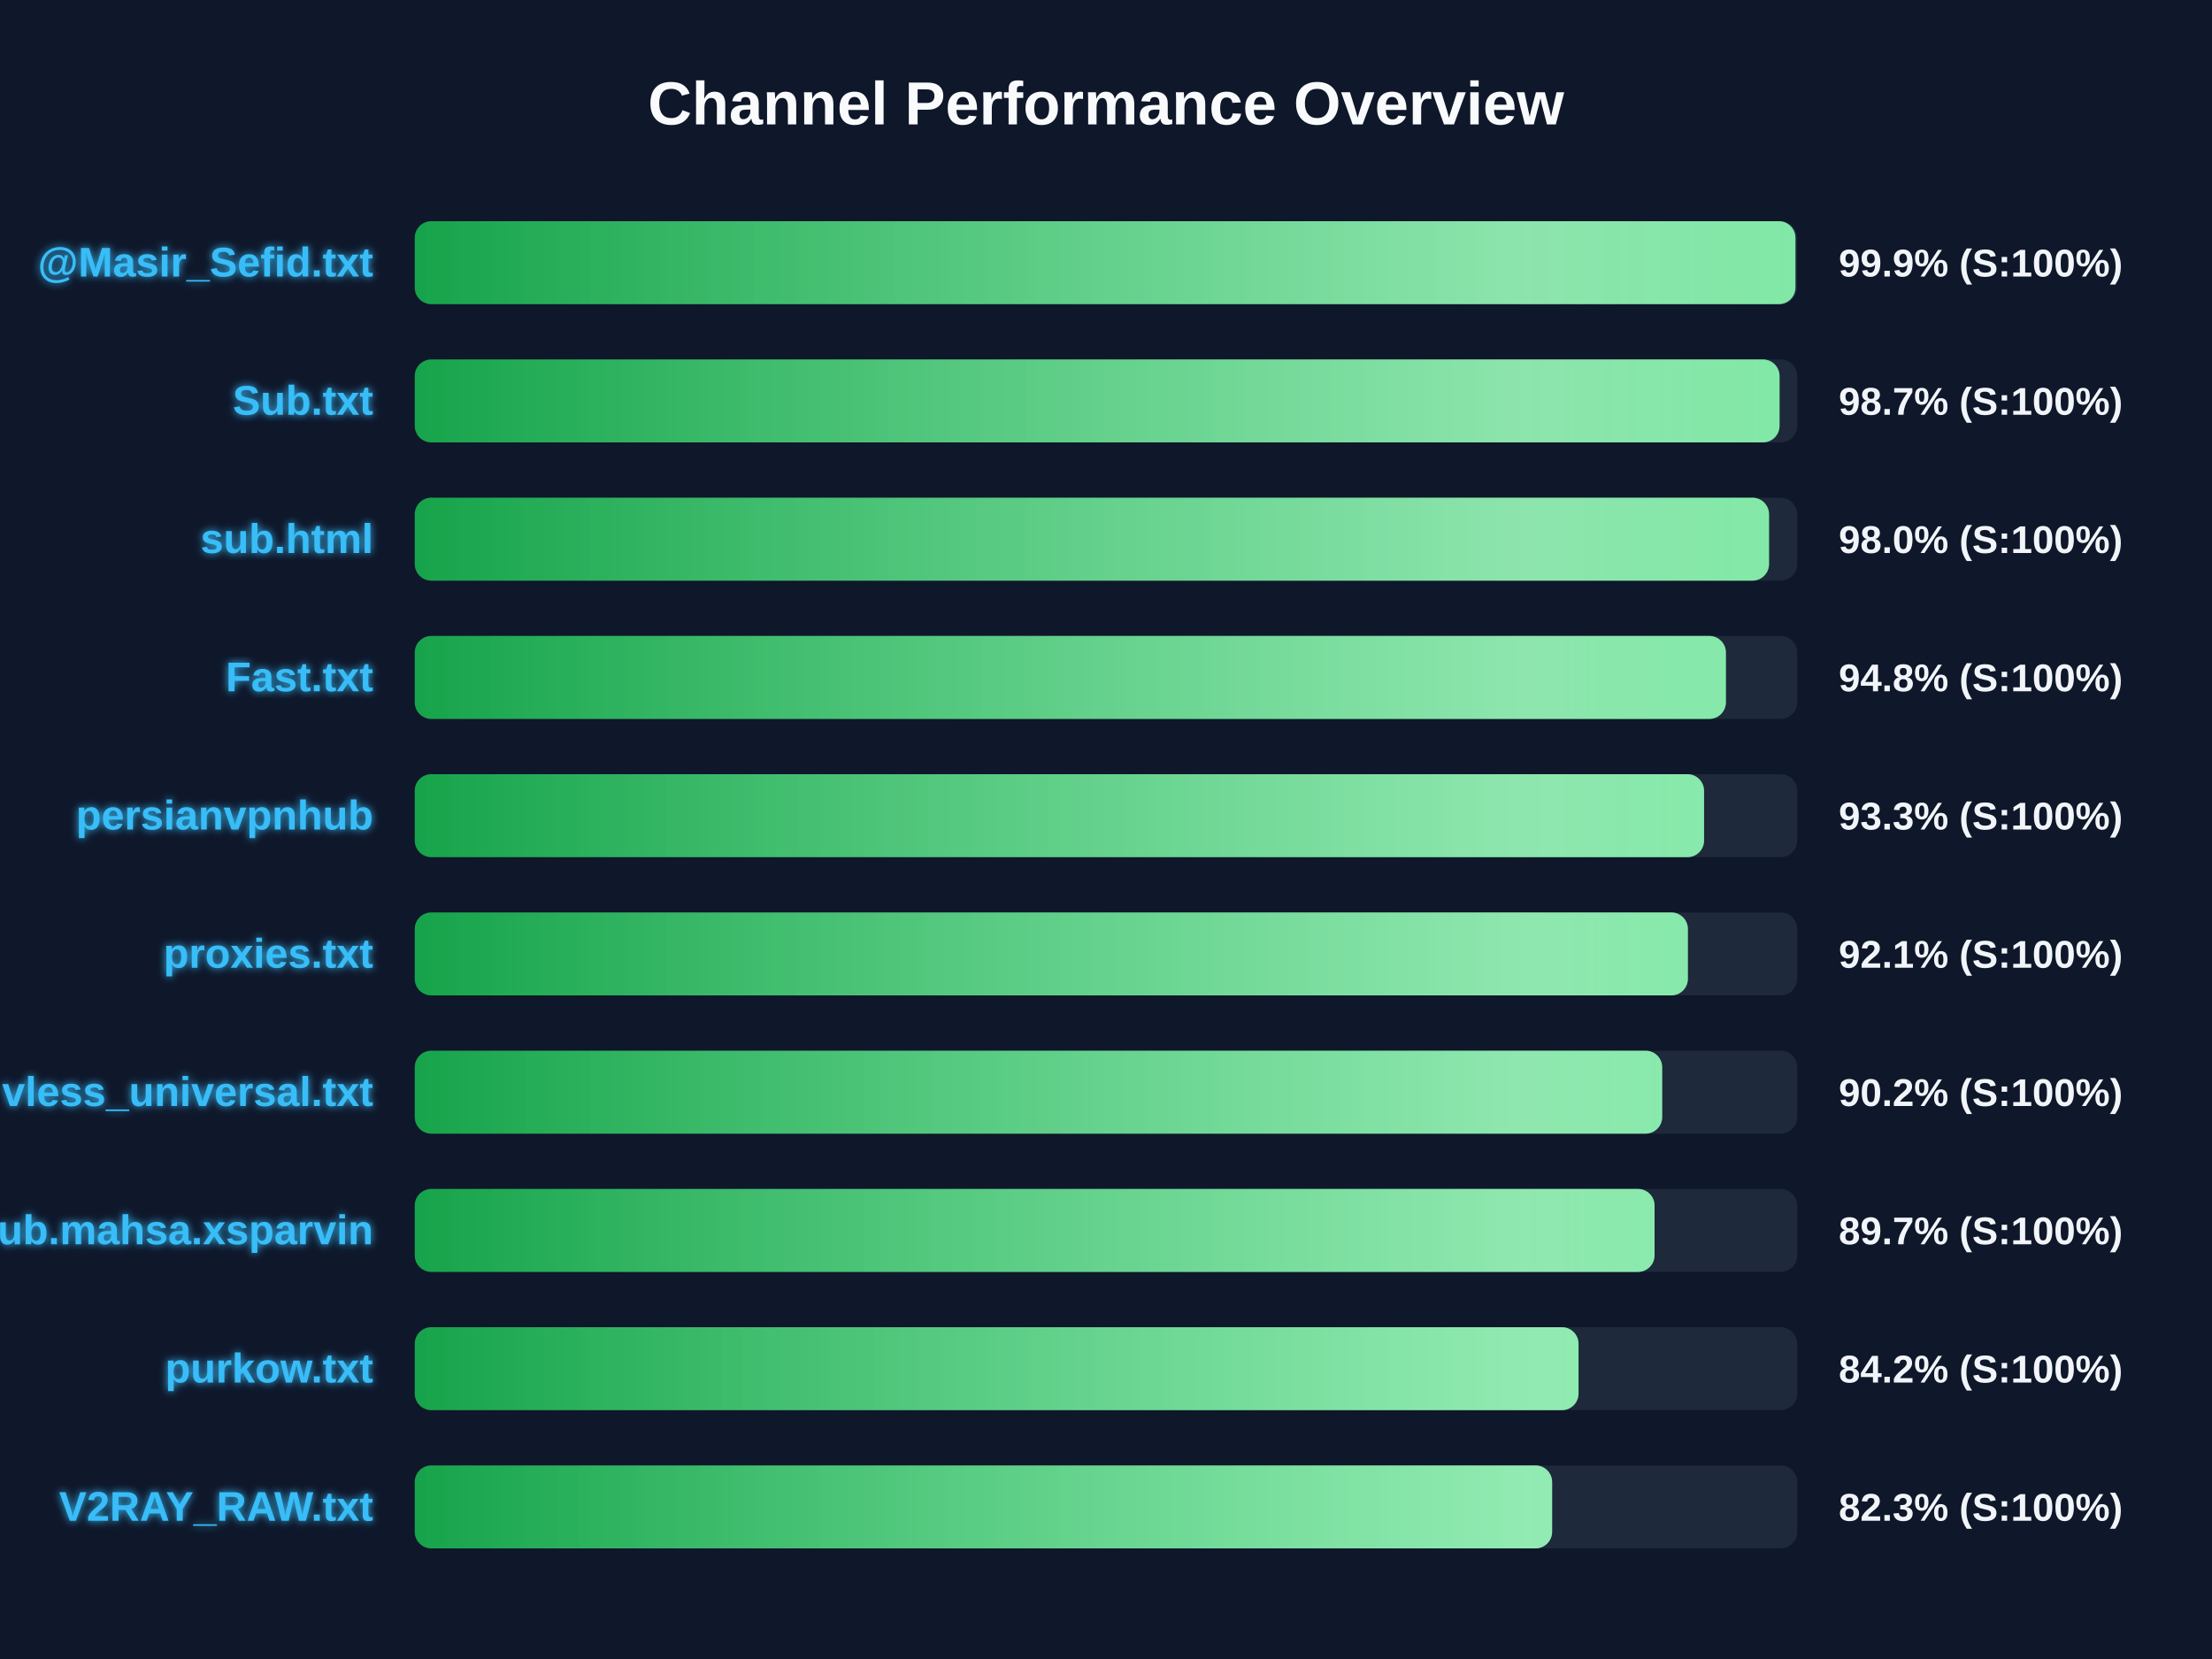
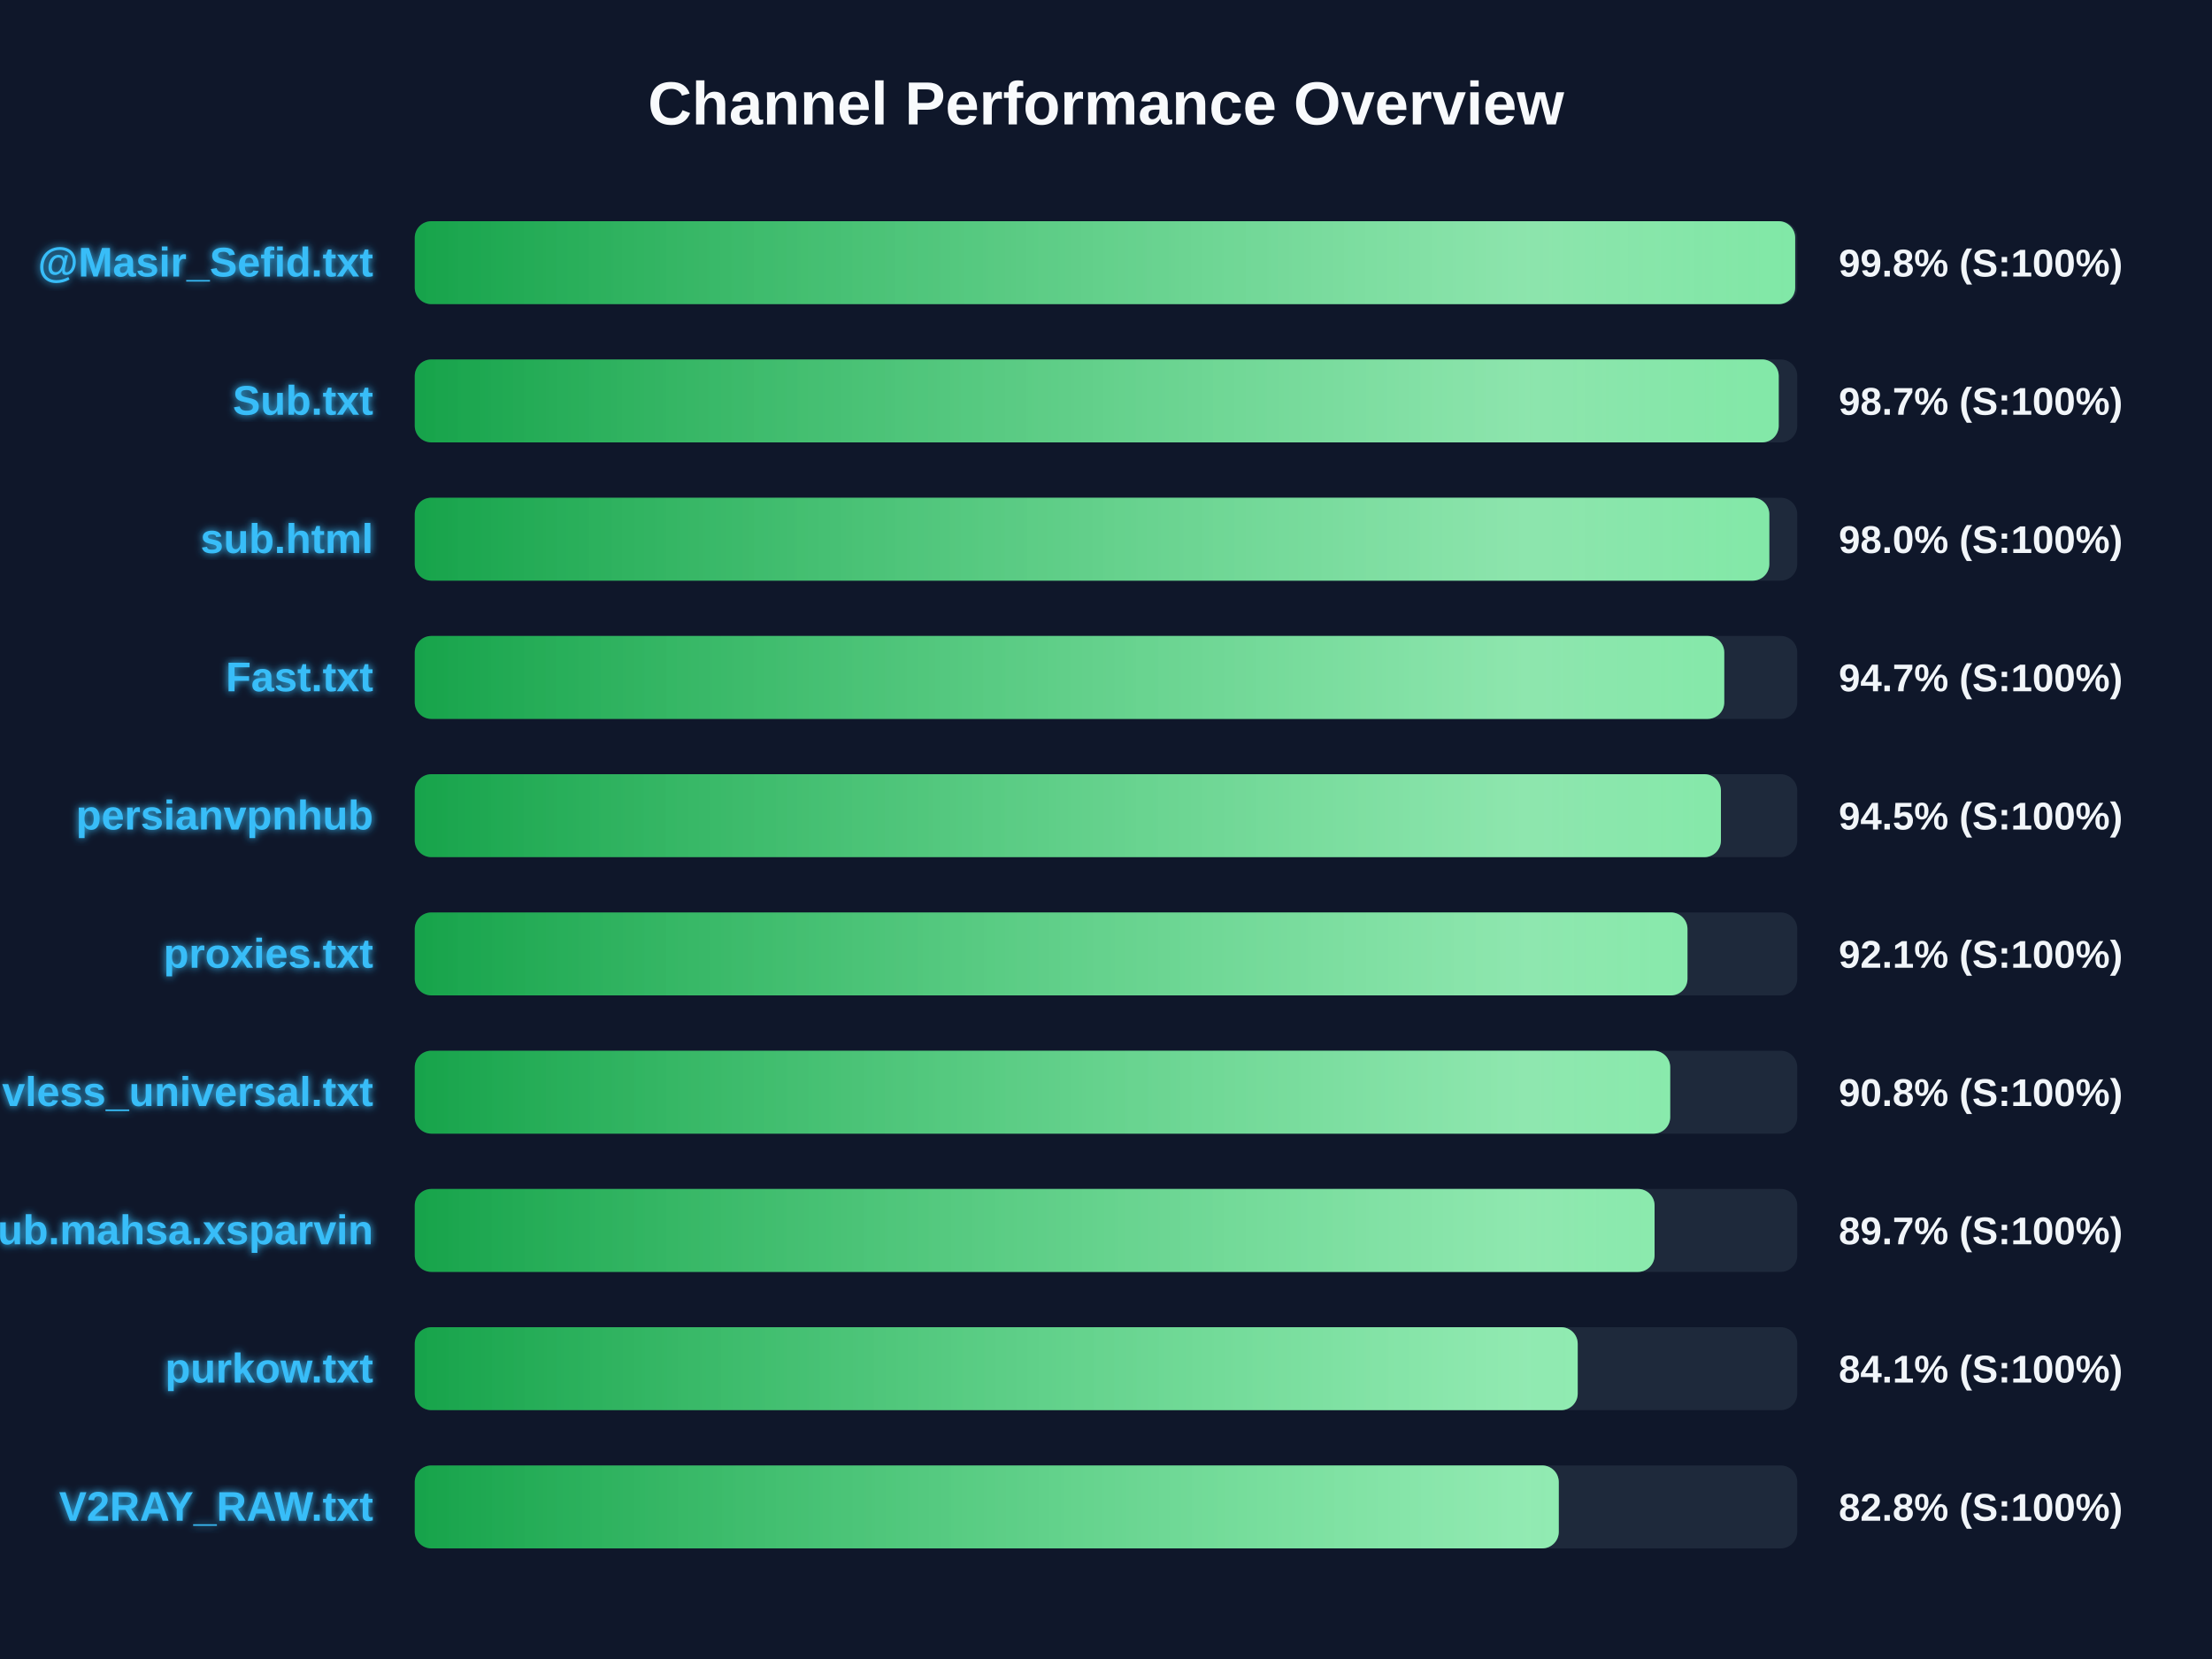
<svg xmlns="http://www.w3.org/2000/svg" width="800" height="600" version="1.1">
  <defs>
    <linearGradient id="grad-green" x1="0%" y1="0%" x2="100%" y2="0%">
      <stop offset="0%" stop-color="#16a34a" />
      <stop offset="100%" stop-color="#4ade80" />
    </linearGradient>
    <linearGradient id="grad-yellow" x1="0%" y1="0%" x2="100%" y2="0%">
      <stop offset="0%" stop-color="#ca8a04" />
      <stop offset="100%" stop-color="#fde047" />
    </linearGradient>
    <linearGradient id="grad-red" x1="0%" y1="0%" x2="100%" y2="0%">
      <stop offset="0%" stop-color="#dc2626" />
      <stop offset="100%" stop-color="#f87171" />
    </linearGradient>
    <linearGradient id="shimmer" x1="0%" y1="0%" x2="100%" y2="0%">
      <stop offset="0%" stop-color="rgba(255,255,255,0)" />
      <stop offset="50%" stop-color="rgba(255,255,255,0.4)" />
      <stop offset="100%" stop-color="rgba(255,255,255,0)" />
    </linearGradient>
    <filter id="glow" x="-20%" y="-20%" width="140%" height="140%">
      <feGaussianBlur stdDeviation="1.5" result="blur" />
      <feComposite in="SourceGraphic" in2="blur" operator="over" />
    </filter>
  </defs>
  <style>
        .bg-rect { fill: #0f172a; }
        .title { font: bold 22px 'Segoe UI', Arial, sans-serif; fill: #f8fafc; }
        .row { font: bold 15px 'Segoe UI', Arial, sans-serif; fill: #38bdf8; filter: url(#glow); }
        .score { font: bold 14px 'Segoe UI', Arial, sans-serif; fill: #f1f5f9; }
        @keyframes shimmer-anim {
            0% { transform: translateX(-100%); }
            100% { transform: translateX(200%); }
        }
        .shimmer-rect {
            animation: shimmer-anim 2.5s infinite linear;
        }
    </style>
  <rect width="100%" height="100%" class="bg-rect" />
  <text x="400" y="45" text-anchor="middle" class="title">Channel Performance Overview</text>
  <rect x="150" y="80" width="500" height="30" fill="#1e293b" rx="6" />
  <clipPath id="clip-0">
-     <rect x="150" y="80" width="499.35" height="30" rx="6" />
+     <rect x="150" y="80" width="499.25" height="30" rx="6" />
  </clipPath>
-   <rect x="150" y="80" width="499.35" height="30" fill="url(#grad-green)" rx="6" />
+   <rect x="150" y="80" width="499.25" height="30" fill="url(#grad-green)" rx="6" />
  <g clip-path="url(#clip-0)">
    <rect x="150" y="80" width="100%" height="30" fill="url(#shimmer)" class="shimmer-rect" />
  </g>
  <text x="135" y="100" text-anchor="end" class="row">@Masir_Sefid.txt</text>
-   <text x="665" y="100" text-anchor="start" class="score">99.9% (S:100%)</text>
+   <text x="665" y="100" text-anchor="start" class="score">99.8% (S:100%)</text>
  <rect x="150" y="130" width="500" height="30" fill="#1e293b" rx="6" />
  <clipPath id="clip-1">
-     <rect x="150" y="130" width="493.6" height="30" rx="6" />
+     <rect x="150" y="130" width="493.3" height="30" rx="6" />
  </clipPath>
-   <rect x="150" y="130" width="493.6" height="30" fill="url(#grad-green)" rx="6" />
+   <rect x="150" y="130" width="493.3" height="30" fill="url(#grad-green)" rx="6" />
  <g clip-path="url(#clip-1)">
    <rect x="150" y="130" width="100%" height="30" fill="url(#shimmer)" class="shimmer-rect" />
  </g>
  <text x="135" y="150" text-anchor="end" class="row">Sub.txt</text>
  <text x="665" y="150" text-anchor="start" class="score">98.7% (S:100%)</text>
  <rect x="150" y="180" width="500" height="30" fill="#1e293b" rx="6" />
  <clipPath id="clip-2">
-     <rect x="150" y="180" width="489.8" height="30" rx="6" />
+     <rect x="150" y="180" width="489.9" height="30" rx="6" />
  </clipPath>
-   <rect x="150" y="180" width="489.8" height="30" fill="url(#grad-green)" rx="6" />
+   <rect x="150" y="180" width="489.9" height="30" fill="url(#grad-green)" rx="6" />
  <g clip-path="url(#clip-2)">
    <rect x="150" y="180" width="100%" height="30" fill="url(#shimmer)" class="shimmer-rect" />
  </g>
  <text x="135" y="200" text-anchor="end" class="row">sub.html</text>
  <text x="665" y="200" text-anchor="start" class="score">98.0% (S:100%)</text>
  <rect x="150" y="230" width="500" height="30" fill="#1e293b" rx="6" />
  <clipPath id="clip-3">
-     <rect x="150" y="230" width="474.2" height="30" rx="6" />
+     <rect x="150" y="230" width="473.6" height="30" rx="6" />
  </clipPath>
-   <rect x="150" y="230" width="474.2" height="30" fill="url(#grad-green)" rx="6" />
+   <rect x="150" y="230" width="473.6" height="30" fill="url(#grad-green)" rx="6" />
  <g clip-path="url(#clip-3)">
    <rect x="150" y="230" width="100%" height="30" fill="url(#shimmer)" class="shimmer-rect" />
  </g>
  <text x="135" y="250" text-anchor="end" class="row">Fast.txt</text>
-   <text x="665" y="250" text-anchor="start" class="score">94.8% (S:100%)</text>
+   <text x="665" y="250" text-anchor="start" class="score">94.7% (S:100%)</text>
  <rect x="150" y="280" width="500" height="30" fill="#1e293b" rx="6" />
  <clipPath id="clip-4">
-     <rect x="150" y="280" width="466.3" height="30" rx="6" />
+     <rect x="150" y="280" width="472.4" height="30" rx="6" />
  </clipPath>
-   <rect x="150" y="280" width="466.3" height="30" fill="url(#grad-green)" rx="6" />
+   <rect x="150" y="280" width="472.4" height="30" fill="url(#grad-green)" rx="6" />
  <g clip-path="url(#clip-4)">
    <rect x="150" y="280" width="100%" height="30" fill="url(#shimmer)" class="shimmer-rect" />
  </g>
  <text x="135" y="300" text-anchor="end" class="row">persianvpnhub</text>
-   <text x="665" y="300" text-anchor="start" class="score">93.3% (S:100%)</text>
+   <text x="665" y="300" text-anchor="start" class="score">94.5% (S:100%)</text>
  <rect x="150" y="330" width="500" height="30" fill="#1e293b" rx="6" />
  <clipPath id="clip-5">
-     <rect x="150" y="330" width="460.45" height="30" rx="6" />
+     <rect x="150" y="330" width="460.3" height="30" rx="6" />
  </clipPath>
-   <rect x="150" y="330" width="460.45" height="30" fill="url(#grad-green)" rx="6" />
+   <rect x="150" y="330" width="460.3" height="30" fill="url(#grad-green)" rx="6" />
  <g clip-path="url(#clip-5)">
    <rect x="150" y="330" width="100%" height="30" fill="url(#shimmer)" class="shimmer-rect" />
  </g>
  <text x="135" y="350" text-anchor="end" class="row">proxies.txt</text>
  <text x="665" y="350" text-anchor="start" class="score">92.1% (S:100%)</text>
  <rect x="150" y="380" width="500" height="30" fill="#1e293b" rx="6" />
  <clipPath id="clip-6">
-     <rect x="150" y="380" width="451.15" height="30" rx="6" />
+     <rect x="150" y="380" width="454.05" height="30" rx="6" />
  </clipPath>
-   <rect x="150" y="380" width="451.15" height="30" fill="url(#grad-green)" rx="6" />
+   <rect x="150" y="380" width="454.05" height="30" fill="url(#grad-green)" rx="6" />
  <g clip-path="url(#clip-6)">
    <rect x="150" y="380" width="100%" height="30" fill="url(#shimmer)" class="shimmer-rect" />
  </g>
  <text x="135" y="400" text-anchor="end" class="row">vless_universal.txt</text>
-   <text x="665" y="400" text-anchor="start" class="score">90.2% (S:100%)</text>
+   <text x="665" y="400" text-anchor="start" class="score">90.8% (S:100%)</text>
  <rect x="150" y="430" width="500" height="30" fill="#1e293b" rx="6" />
  <clipPath id="clip-7">
    <rect x="150" y="430" width="448.4" height="30" rx="6" />
  </clipPath>
  <rect x="150" y="430" width="448.4" height="30" fill="url(#grad-green)" rx="6" />
  <g clip-path="url(#clip-7)">
    <rect x="150" y="430" width="100%" height="30" fill="url(#shimmer)" class="shimmer-rect" />
  </g>
  <text x="135" y="450" text-anchor="end" class="row">Sub.mahsa.xsparvin</text>
  <text x="665" y="450" text-anchor="start" class="score">89.7% (S:100%)</text>
  <rect x="150" y="480" width="500" height="30" fill="#1e293b" rx="6" />
  <clipPath id="clip-8">
-     <rect x="150" y="480" width="420.9" height="30" rx="6" />
+     <rect x="150" y="480" width="420.6" height="30" rx="6" />
  </clipPath>
-   <rect x="150" y="480" width="420.9" height="30" fill="url(#grad-green)" rx="6" />
+   <rect x="150" y="480" width="420.6" height="30" fill="url(#grad-green)" rx="6" />
  <g clip-path="url(#clip-8)">
    <rect x="150" y="480" width="100%" height="30" fill="url(#shimmer)" class="shimmer-rect" />
  </g>
  <text x="135" y="500" text-anchor="end" class="row">purkow.txt</text>
-   <text x="665" y="500" text-anchor="start" class="score">84.2% (S:100%)</text>
+   <text x="665" y="500" text-anchor="start" class="score">84.1% (S:100%)</text>
  <rect x="150" y="530" width="500" height="30" fill="#1e293b" rx="6" />
  <clipPath id="clip-9">
-     <rect x="150" y="530" width="411.35" height="30" rx="6" />
+     <rect x="150" y="530" width="413.75" height="30" rx="6" />
  </clipPath>
-   <rect x="150" y="530" width="411.35" height="30" fill="url(#grad-green)" rx="6" />
+   <rect x="150" y="530" width="413.75" height="30" fill="url(#grad-green)" rx="6" />
  <g clip-path="url(#clip-9)">
    <rect x="150" y="530" width="100%" height="30" fill="url(#shimmer)" class="shimmer-rect" />
  </g>
  <text x="135" y="550" text-anchor="end" class="row">V2RAY_RAW.txt</text>
-   <text x="665" y="550" text-anchor="start" class="score">82.3% (S:100%)</text>
+   <text x="665" y="550" text-anchor="start" class="score">82.8% (S:100%)</text>
</svg>
